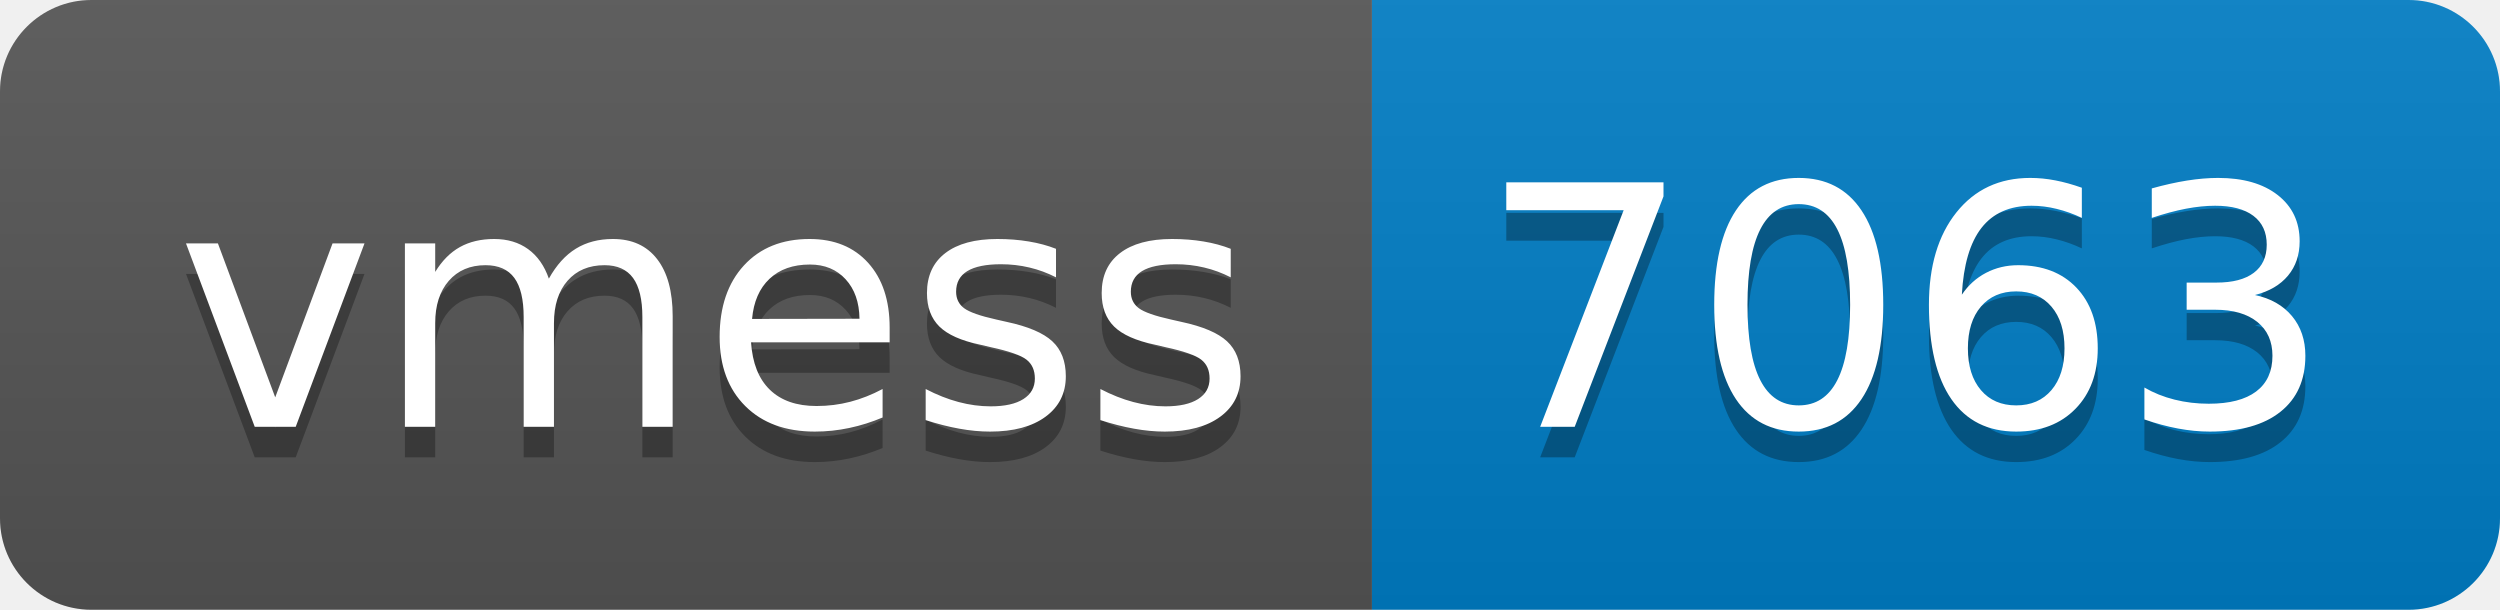
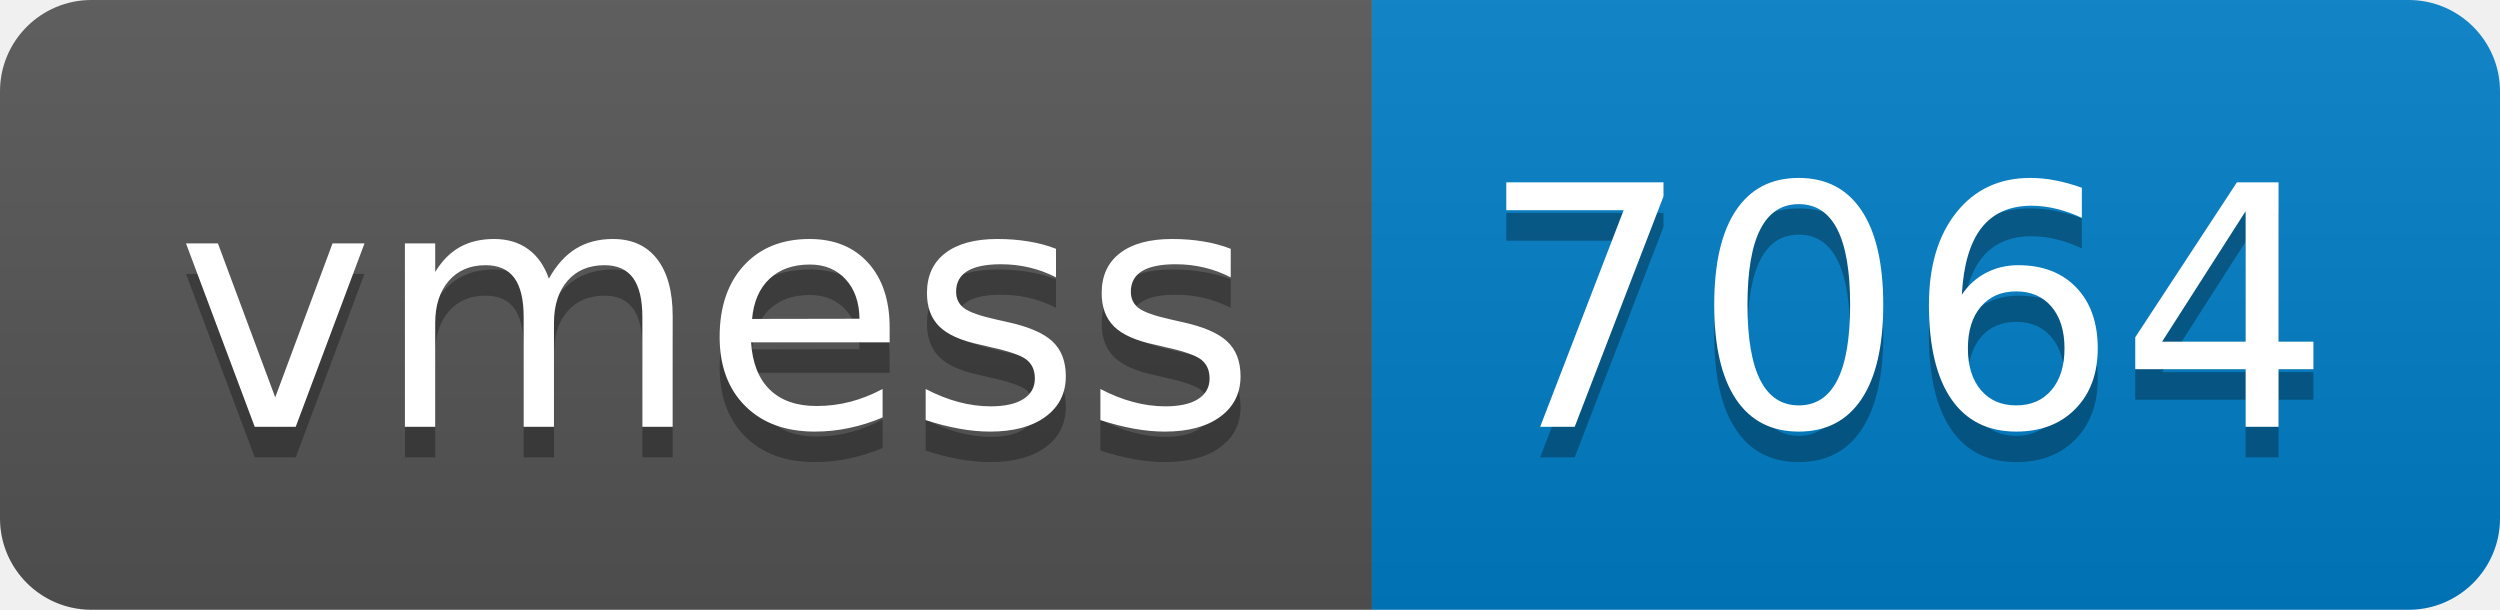
- <svg xmlns="http://www.w3.org/2000/svg" width="82" height="20" role="img" aria-label="vmess: 7063">
+ <svg xmlns="http://www.w3.org/2000/svg" width="82" height="20" role="img" aria-label="vmess: 7064">
  <linearGradient id="s" x2="0" y2="100%">
    <stop offset="0" stop-color="#bbb" stop-opacity=".1" />
    <stop offset="1" stop-opacity=".1" />
  </linearGradient>
  <clipPath id="r">
    <rect width="82" height="20" rx="3" fill="#fff" />
  </clipPath>
  <g clip-path="url(#r)">
    <rect width="45" height="20" fill="#555" />
    <rect x="45" width="37" height="20" fill="#007ec6" />
    <rect width="82" height="20" fill="url(#s)" />
  </g>
  <g fill="#fff" text-anchor="middle" font-family="Verdana,Geneva,DejaVu Sans,sans-serif" text-rendering="geometricPrecision" font-size="110">
    <text aria-hidden="true" x="235" y="150" fill="#010101" fill-opacity=".3" transform="scale(.1)" textLength="350">vmess</text>
    <text x="235" y="140" transform="scale(.1)" fill="#fff" textLength="350">vmess</text>
-     <text aria-hidden="true" x="625" y="150" fill="#010101" fill-opacity=".3" transform="scale(.1)" textLength="270">7063</text>
-     <text x="625" y="140" transform="scale(.1)" fill="#fff" textLength="270">7063</text>
+     <text aria-hidden="true" x="625" y="150" fill="#010101" fill-opacity=".3" transform="scale(.1)" textLength="270">7064</text>
+     <text x="625" y="140" transform="scale(.1)" fill="#fff" textLength="270">7064</text>
  </g>
</svg>
